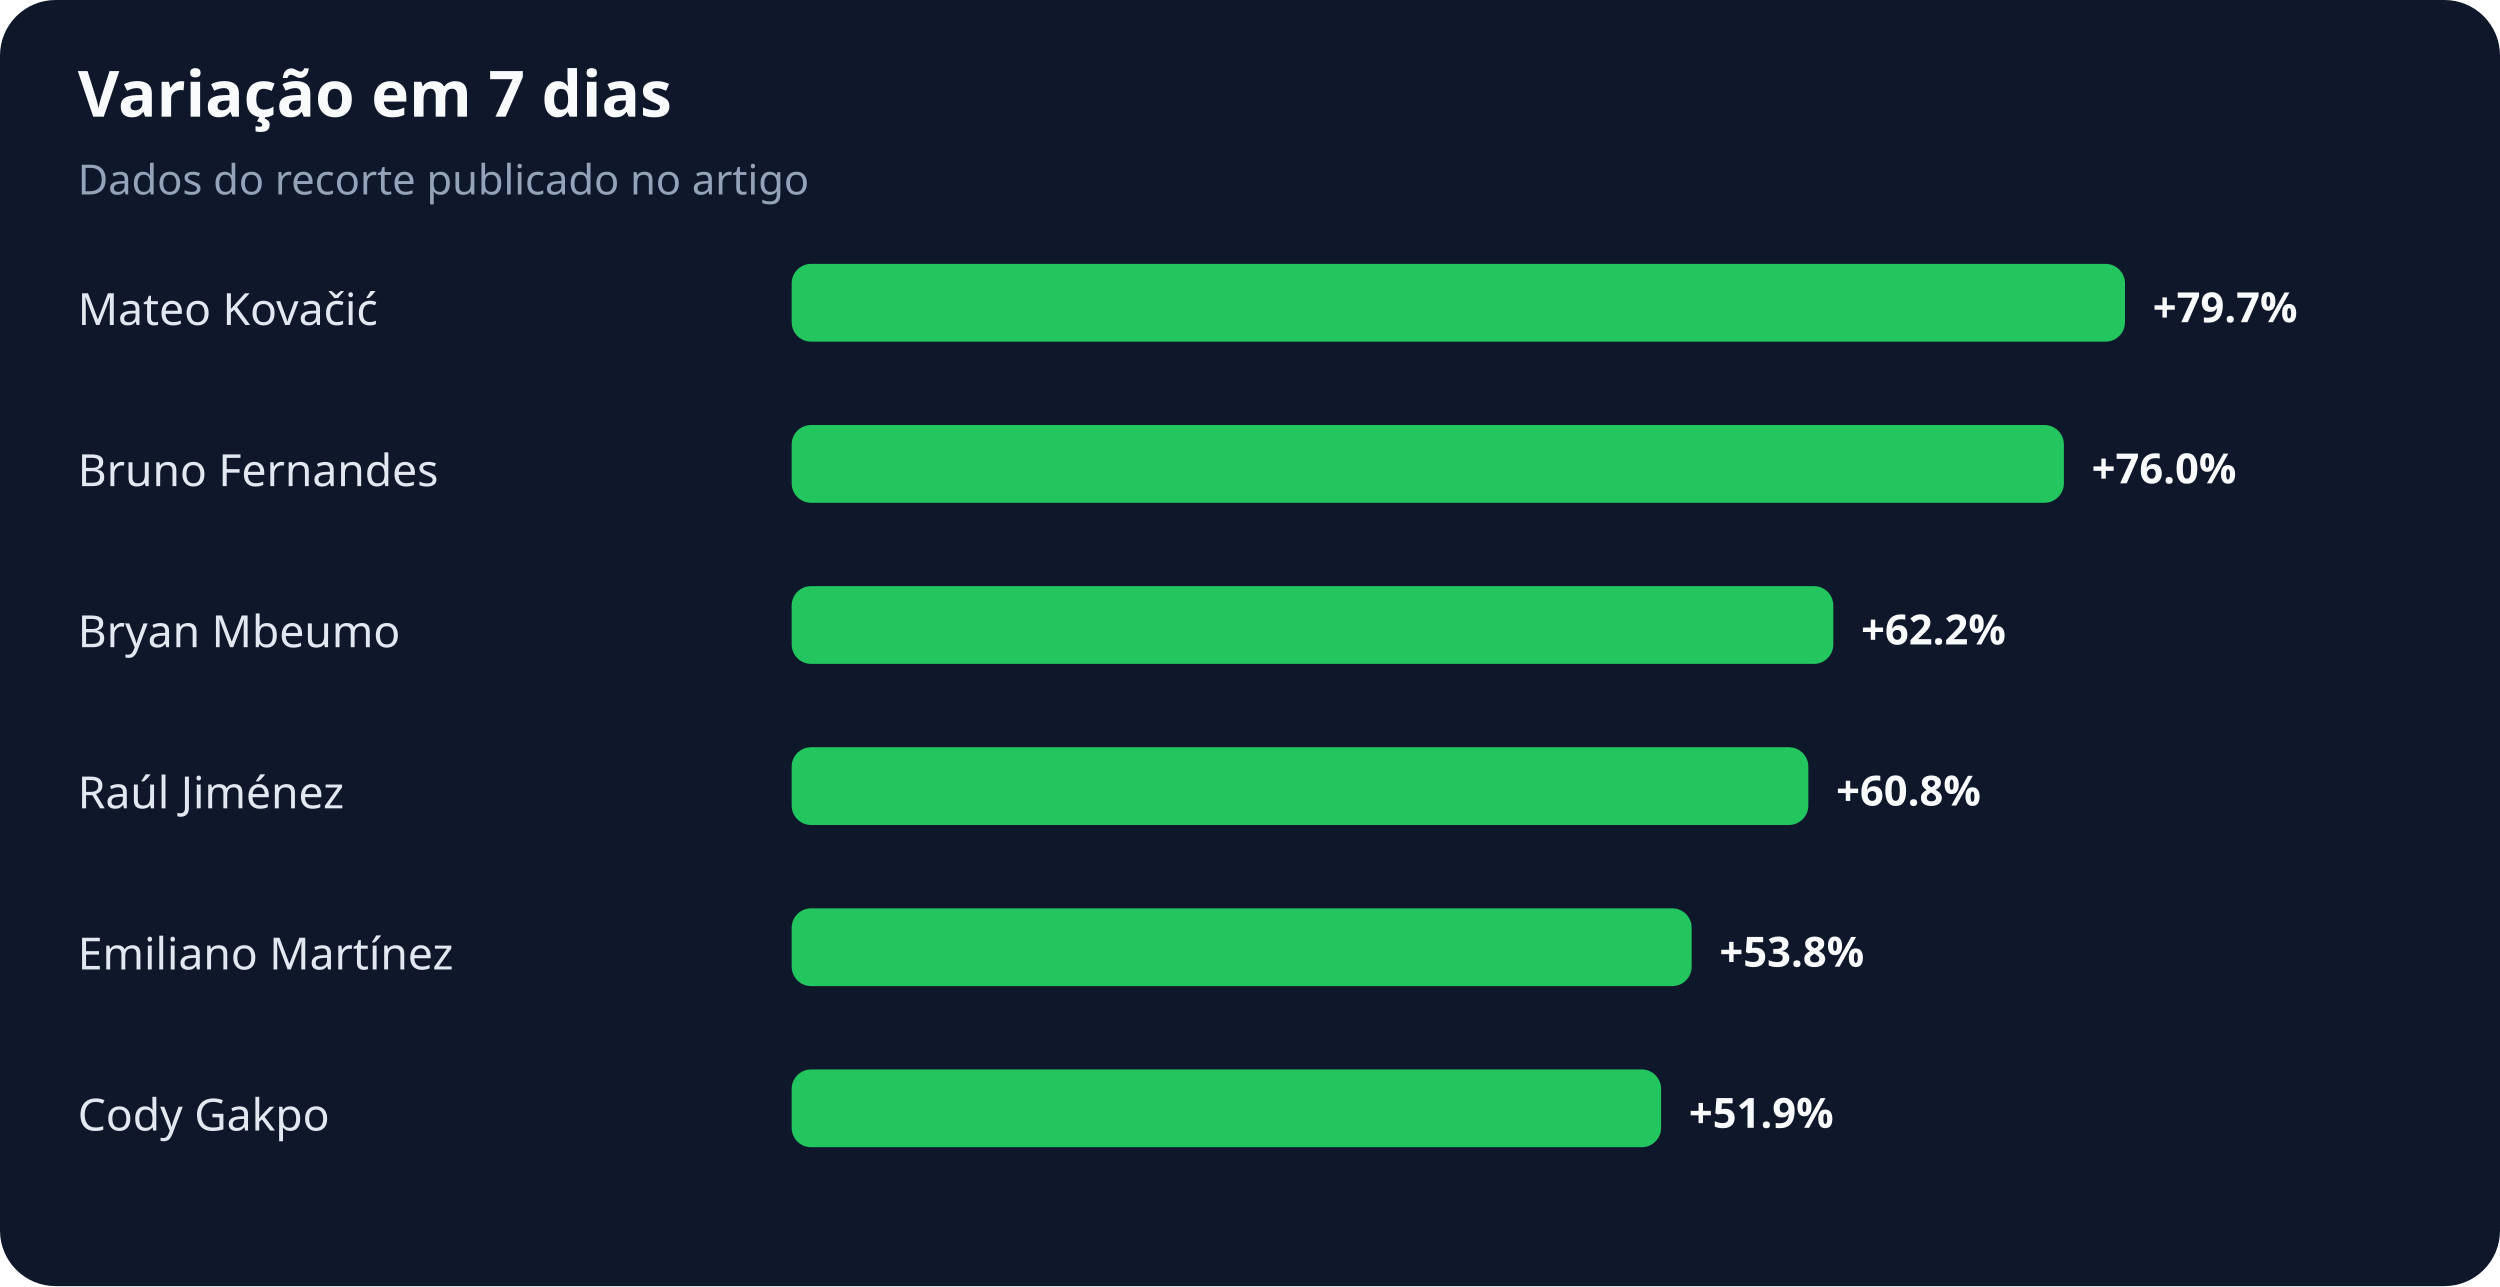
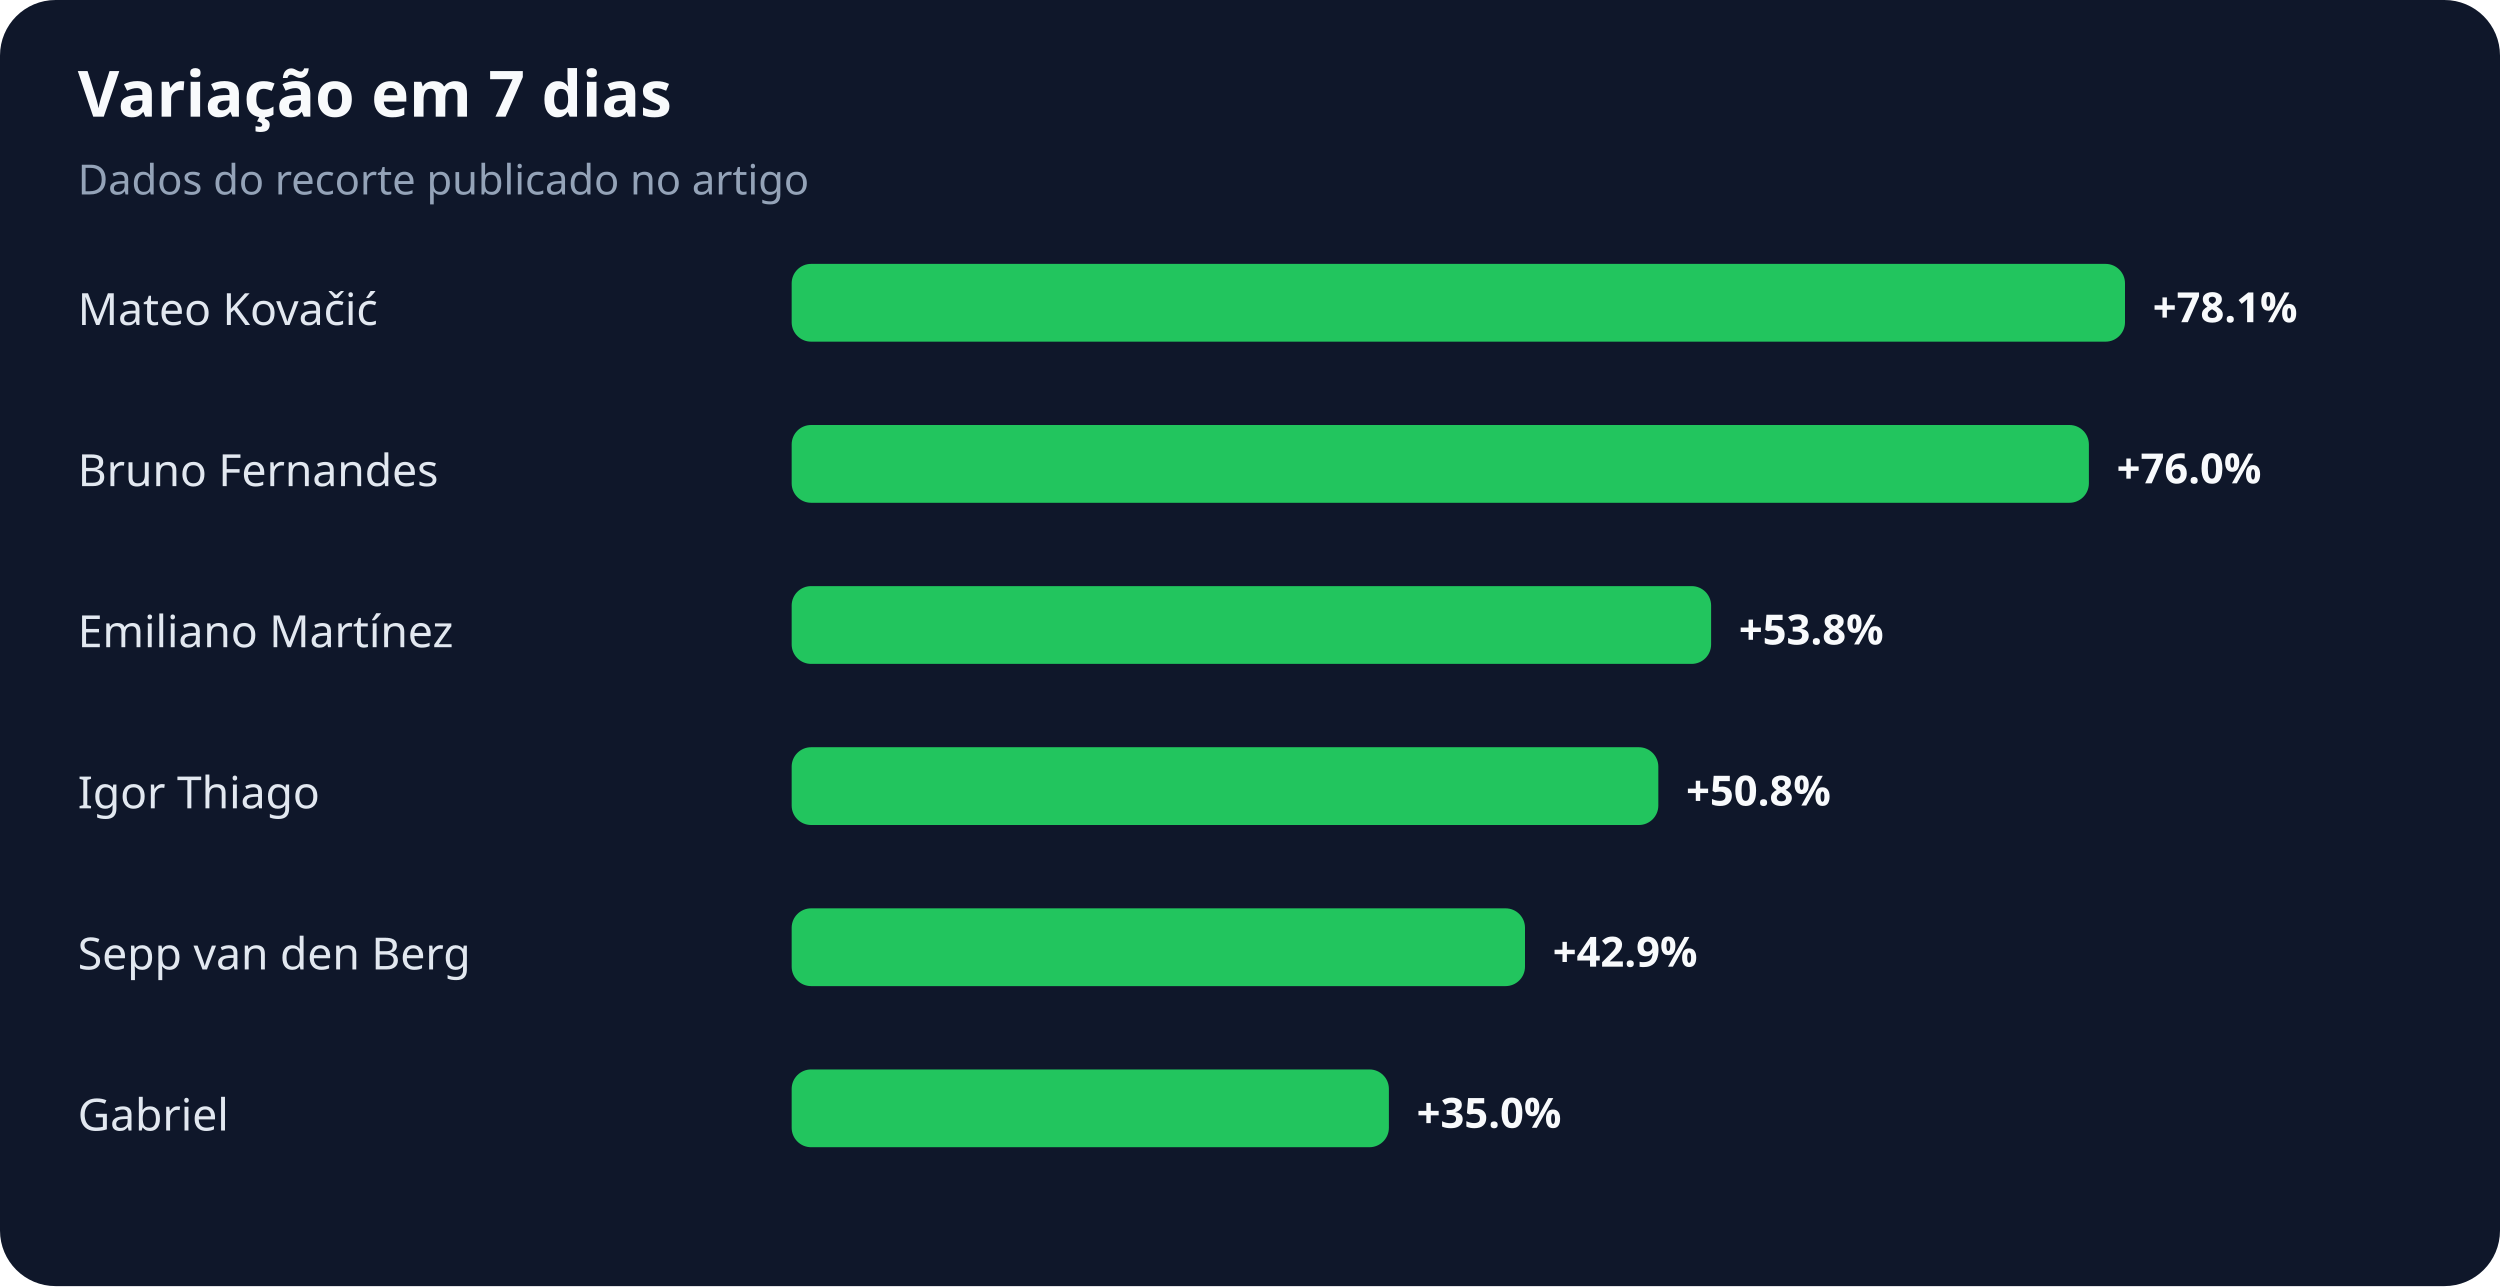
<svg xmlns="http://www.w3.org/2000/svg" width="900" height="463" viewBox="0 0 900 463" role="img" aria-labelledby="title desc">
  <rect width="100%" height="100%" rx="20" fill="#0f172a" />
  <text x="28" y="42" fill="#f8fafc" font-family="system-ui,sans-serif" font-size="23" font-weight="700">Variação em 7 dias</text>
  <text x="28" y="70" fill="#94a3b8" font-family="system-ui,sans-serif" font-size="15">Dados do recorte publicado no artigo</text>
  <text x="28" y="117" fill="#e2e8f0" font-family="system-ui,sans-serif" font-size="16">Mateo Kovačić</text>
  <rect x="285" y="95" width="480" height="28" rx="7" fill="#22c55e" />
-   <text x="775" y="116" fill="#f8fafc" font-family="system-ui,sans-serif" font-size="15" font-weight="700">+79.7%</text>
+   <text x="775" y="116" fill="#f8fafc" font-family="system-ui,sans-serif" font-size="15" font-weight="700">+78.1%</text>
  <text x="28" y="175" fill="#e2e8f0" font-family="system-ui,sans-serif" font-size="16">Bruno Fernandes</text>
-   <rect x="285" y="153" width="458" height="28" rx="7" fill="#22c55e" />
-   <text x="753" y="174" fill="#f8fafc" font-family="system-ui,sans-serif" font-size="15" font-weight="700">+76.0%</text>
-   <text x="28" y="233" fill="#e2e8f0" font-family="system-ui,sans-serif" font-size="16">Bryan Mbeumo</text>
-   <rect x="285" y="211" width="375" height="28" rx="7" fill="#22c55e" />
-   <text x="670" y="232" fill="#f8fafc" font-family="system-ui,sans-serif" font-size="15" font-weight="700">+62.2%</text>
-   <text x="28" y="291" fill="#e2e8f0" font-family="system-ui,sans-serif" font-size="16">Raúl Jiménez</text>
-   <rect x="285" y="269" width="366" height="28" rx="7" fill="#22c55e" />
-   <text x="661" y="290" fill="#f8fafc" font-family="system-ui,sans-serif" font-size="15" font-weight="700">+60.8%</text>
-   <text x="28" y="349" fill="#e2e8f0" font-family="system-ui,sans-serif" font-size="16">Emiliano Martínez</text>
-   <rect x="285" y="327" width="324" height="28" rx="7" fill="#22c55e" />
-   <text x="619" y="348" fill="#f8fafc" font-family="system-ui,sans-serif" font-size="15" font-weight="700">+53.8%</text>
-   <text x="28" y="407" fill="#e2e8f0" font-family="system-ui,sans-serif" font-size="16">Cody Gakpo</text>
-   <rect x="285" y="385" width="313" height="28" rx="7" fill="#22c55e" />
-   <text x="608" y="406" fill="#f8fafc" font-family="system-ui,sans-serif" font-size="15" font-weight="700">+51.9%</text>
+   <rect x="285" y="153" width="467" height="28" rx="7" fill="#22c55e" />
+   <text x="762" y="174" fill="#f8fafc" font-family="system-ui,sans-serif" font-size="15" font-weight="700">+76.0%</text>
+   <text x="28" y="233" fill="#e2e8f0" font-family="system-ui,sans-serif" font-size="16">Emiliano Martínez</text>
+   <rect x="285" y="211" width="331" height="28" rx="7" fill="#22c55e" />
+   <text x="626" y="232" fill="#f8fafc" font-family="system-ui,sans-serif" font-size="15" font-weight="700">+53.8%</text>
+   <text x="28" y="291" fill="#e2e8f0" font-family="system-ui,sans-serif" font-size="16">Igor Thiago</text>
+   <rect x="285" y="269" width="312" height="28" rx="7" fill="#22c55e" />
+   <text x="607" y="290" fill="#f8fafc" font-family="system-ui,sans-serif" font-size="15" font-weight="700">+50.8%</text>
+   <text x="28" y="349" fill="#e2e8f0" font-family="system-ui,sans-serif" font-size="16">Sepp van den Berg</text>
+   <rect x="285" y="327" width="264" height="28" rx="7" fill="#22c55e" />
+   <text x="559" y="348" fill="#f8fafc" font-family="system-ui,sans-serif" font-size="15" font-weight="700">+42.9%</text>
+   <text x="28" y="407" fill="#e2e8f0" font-family="system-ui,sans-serif" font-size="16">Gabriel</text>
+   <rect x="285" y="385" width="215" height="28" rx="7" fill="#22c55e" />
+   <text x="510" y="406" fill="#f8fafc" font-family="system-ui,sans-serif" font-size="15" font-weight="700">+35.0%</text>
</svg>
